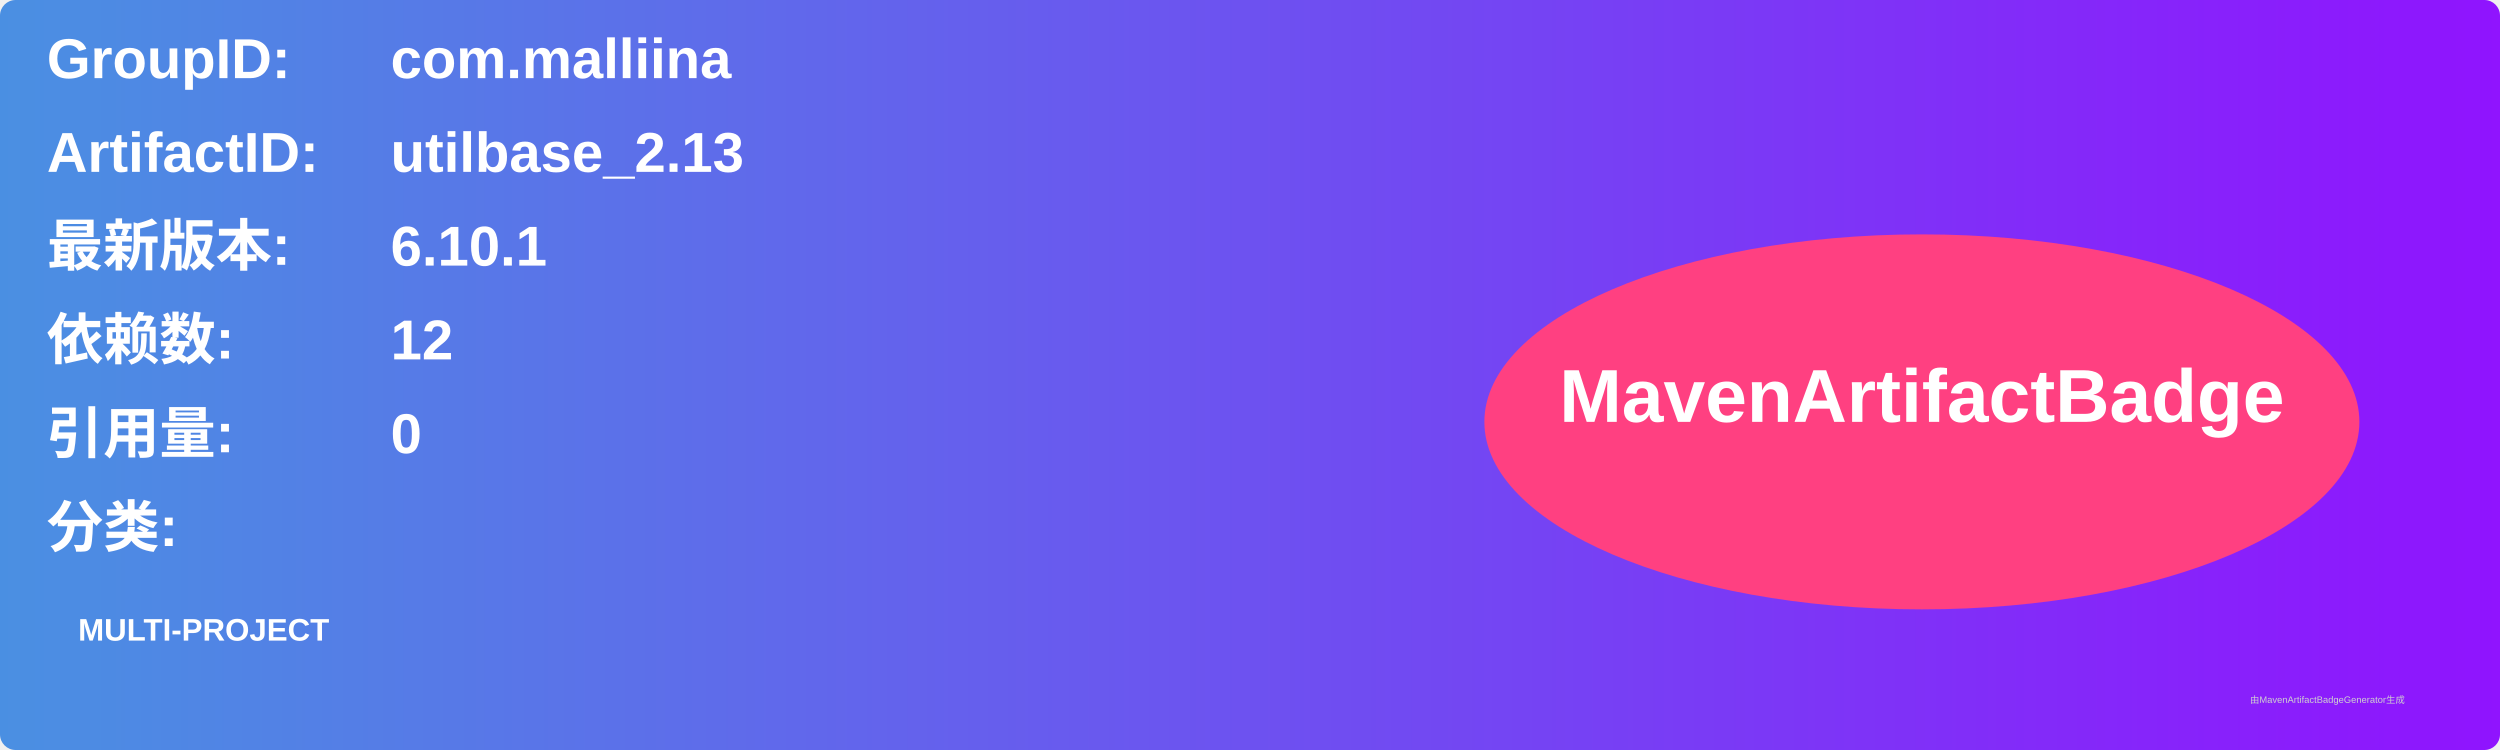
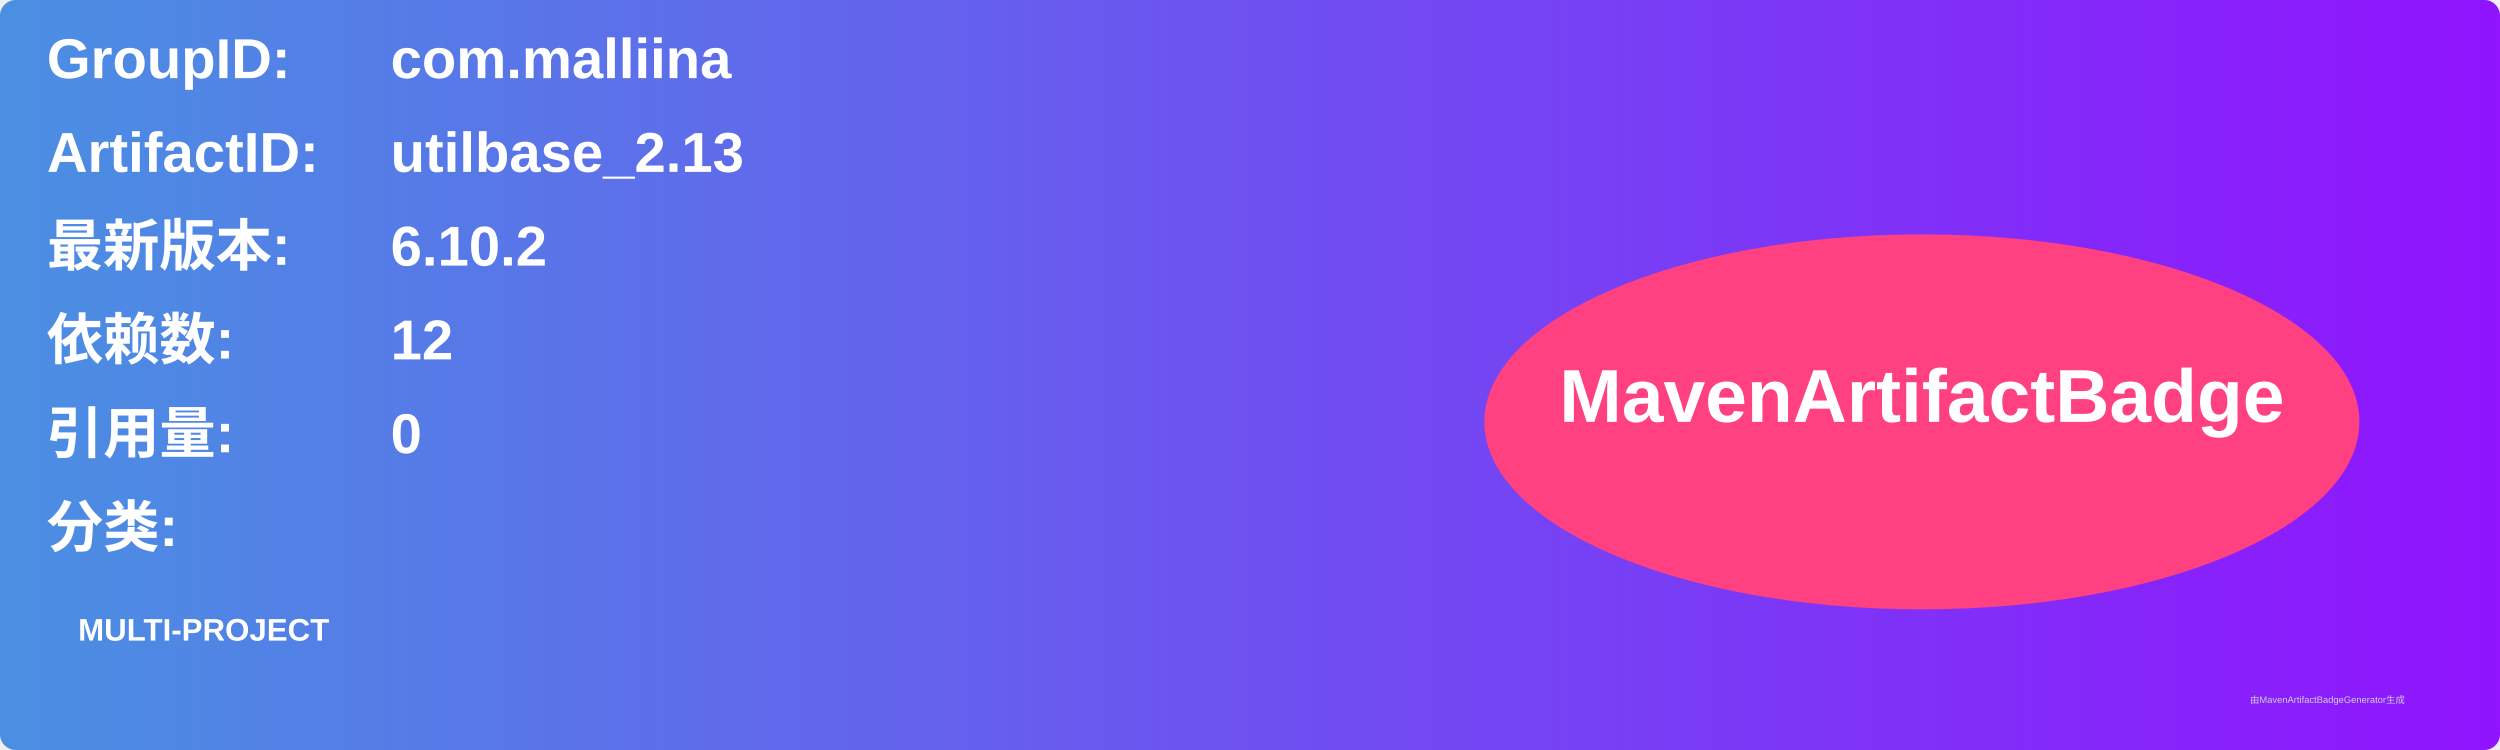
<svg xmlns="http://www.w3.org/2000/svg" width="800" height="240" viewBox="0 0 800 240">
  <linearGradient id="grad" x1="0%" y1="0%" x2="100%" y2="0%">
    <stop offset="0%" stop-color="#4a90e2" />
    <stop offset="100%" stop-color="#9013fe" />
  </linearGradient>
  <rect width="100%" height="100%" rx="5" ry="5" fill="url(#grad)" />
  <g transform="translate(15, 15)">
    <text x="0" y="10" font-family="Arial" font-size="18" fill="white" font-weight="bold" width="260">GroupID:</text>
    <text x="110" y="10" font-family="Arial" font-size="18" fill="white" font-weight="bold" width="460">com.malliina</text>
    <text x="0" y="40" font-family="Arial" font-size="18" fill="white" font-weight="bold" width="260">ArtifactID:</text>
    <text x="110" y="40" font-family="Arial" font-size="18" fill="white" font-weight="bold" width="460">utilbase_2.13</text>
    <text x="0" y="70" font-family="Arial" font-size="18" fill="white" font-weight="bold">最新版本:</text>
    <text x="110" y="70" font-family="Arial" font-size="18" fill="white" font-weight="bold">
-       <tspan font-weight="bold">6.10.1</tspan>
+       <tspan font-weight="bold">6.10.2</tspan>
    </text>
    <text x="0" y="100" font-family="Arial" font-size="18" fill="white" font-weight="bold">依赖数: </text>
    <text x="110" y="100" font-family="Arial" font-size="18" fill="white">
      <tspan font-weight="bold">12</tspan>
    </text>
    <text x="0" y="130" font-family="Arial" font-size="18" fill="white" font-weight="bold">引用量: </text>
    <text x="110" y="130" font-family="Arial" font-size="18" fill="white">
      <tspan font-weight="bold">0</tspan>
    </text>
    <text x="0" y="160" font-family="Arial" font-size="18" fill="white" font-weight="bold">分类:</text>
    <text x="10" y="190" font-family="Arial" font-size="10" fill="white">
      <tspan font-weight="bold">MULTI-PROJECT</tspan>
    </text>
    <ellipse cx="600" cy="120" rx="140" ry="60" fill="#ff4081" />
    <text x="600" y="120" text-anchor="middle" font-family="Arial" font-size="24" fill="white" font-weight="bold">MavenArtifactBadge</text>
  </g>
  <text x="720" y="225" font-family="Arial" font-size="3" fill="#d0d0d0">由MavenArtifactBadgeGenerator生成</text>
</svg>
